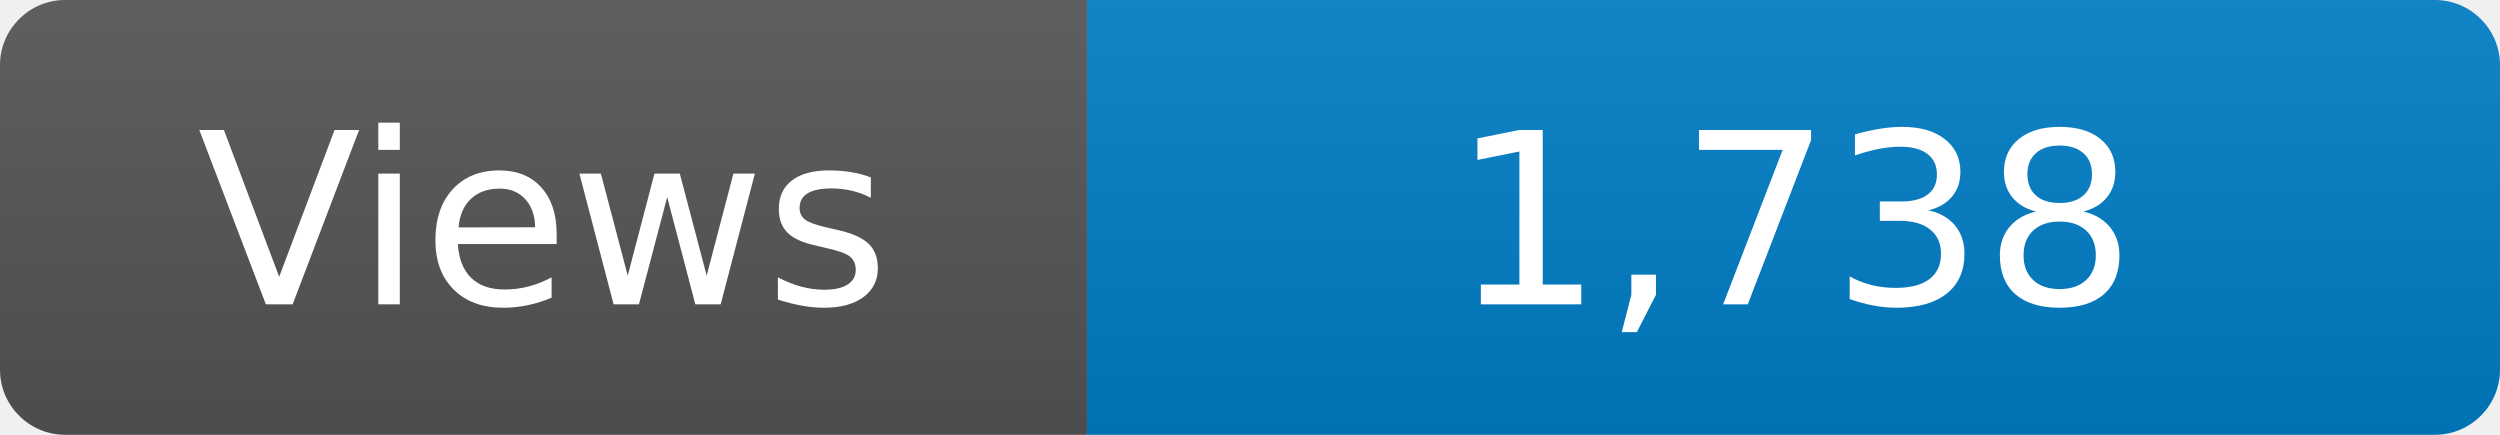
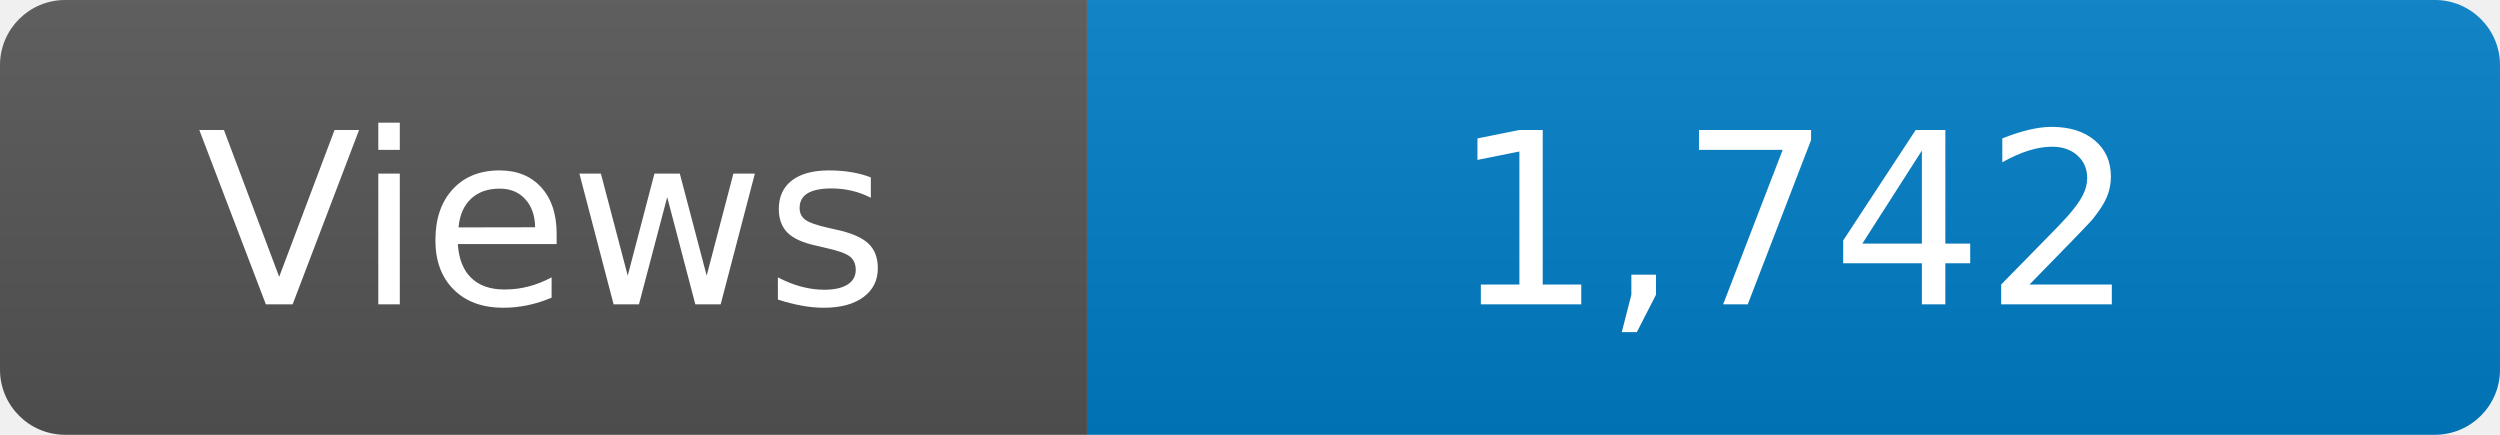
<svg xmlns="http://www.w3.org/2000/svg" width="115" height="20" role="img" aria-label="Maintained?: yes">
  <linearGradient id="s" x2="0" y2="100%">
    <stop offset="0" stop-color="#bbb" stop-opacity=".1" />
    <stop offset="1" stop-opacity=".1" />
  </linearGradient>
  <clipPath id="r">
    <rect width="115" height="20" rx="3" fill="#fff" />
  </clipPath>
  <g clip-path="url(#r)">
    <rect width="50" height="20" fill="#555" />
    <rect x="50" width="160" height="20" fill="#007ec6" />
    <rect width="115" height="20" fill="url(#s)" />
  </g>
  <g fill="#fff" text-anchor="middle" font-family="Verdana,Geneva,DejaVu Sans,sans-serif" font-size="110">
    <text x="250" y="140" transform="scale(.1)" fill="#fff">Views</text>
-     <text x="825" y="140" transform="scale(.1)" fill="#fff">1,738</text>
+     <text x="825" y="140" transform="scale(.1)" fill="#fff">1,742</text>
  </g>
</svg>
